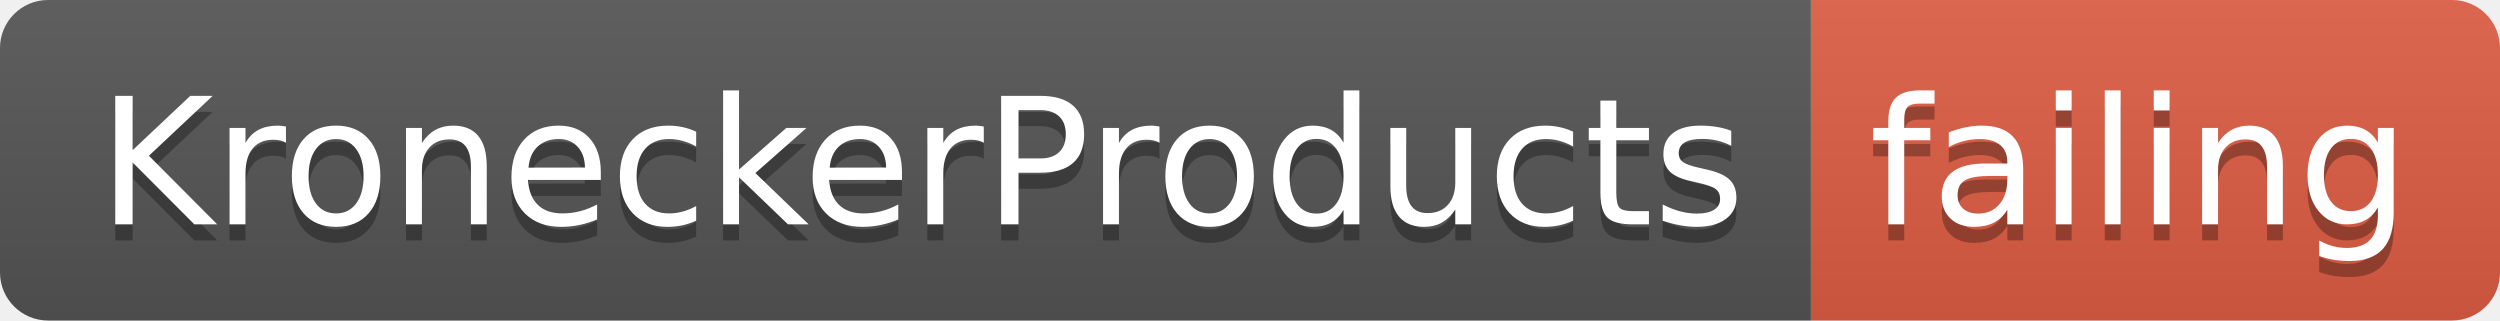
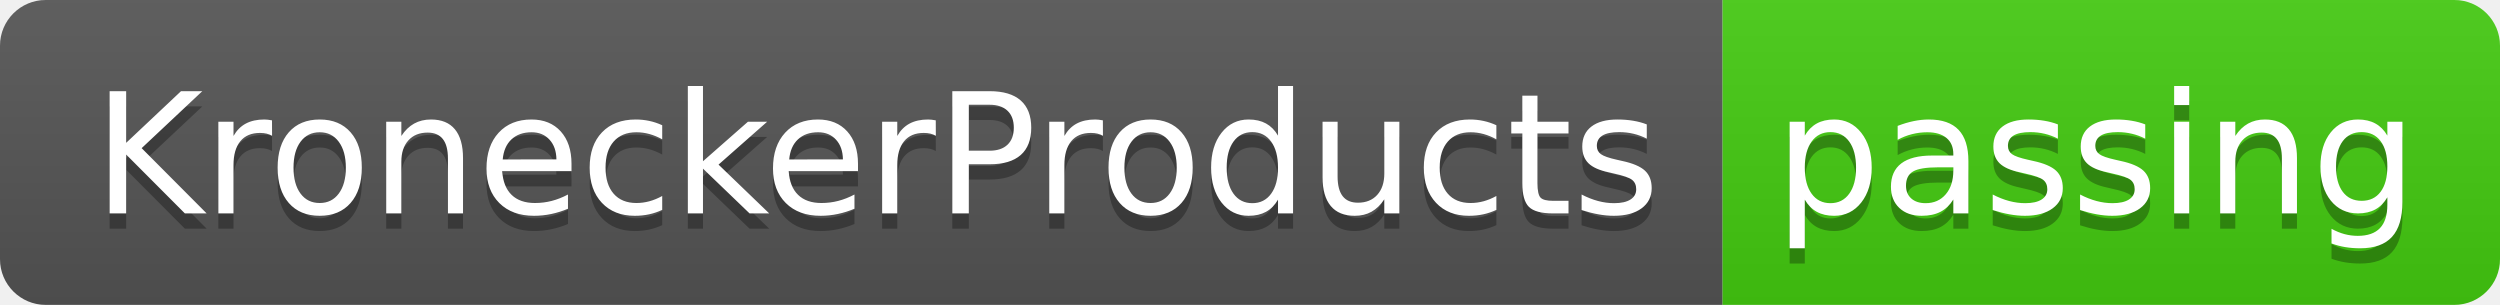
- <svg xmlns="http://www.w3.org/2000/svg" width="156" height="20">
+ <svg xmlns="http://www.w3.org/2000/svg" width="164" height="20">
  <linearGradient id="smooth" x2="0" y2="100%">
    <stop offset="0" stop-color="#bbb" stop-opacity=".1" />
    <stop offset="1" stop-opacity=".1" />
  </linearGradient>
  <clipPath id="round">
-     <rect width="156" height="20" rx="3" fill="#fff" />
+     <rect width="164" height="20" rx="3" fill="#fff" />
  </clipPath>
  <g clip-path="url(#round)">
    <rect width="113" height="20" fill="#555" />
-     <rect x="113" width="43" height="20" fill="#e05d44" />
-     <rect width="156" height="20" fill="url(#smooth)" />
+     <rect x="113" width="51" height="20" fill="#4c1" />
+     <rect width="164" height="20" fill="url(#smooth)" />
  </g>
  <g fill="#fff" text-anchor="middle" font-family="DejaVu Sans,Verdana,Geneva,sans-serif" font-size="110">
    <text x="575" y="150" fill="#010101" fill-opacity=".3" transform="scale(0.1)" textLength="1030" lengthAdjust="spacing">KroneckerProducts</text>
    <text x="575" y="140" transform="scale(0.1)" textLength="1030" lengthAdjust="spacing">KroneckerProducts</text>
-     <text x="1335" y="150" fill="#010101" fill-opacity=".3" transform="scale(0.1)" textLength="330" lengthAdjust="spacing">failing</text>
-     <text x="1335" y="140" transform="scale(0.1)" textLength="330" lengthAdjust="spacing">failing</text>
+     <text x="1375" y="150" fill="#010101" fill-opacity=".3" transform="scale(0.1)" textLength="410" lengthAdjust="spacing">passing</text>
+     <text x="1375" y="140" transform="scale(0.1)" textLength="410" lengthAdjust="spacing">passing</text>
  </g>
</svg>
